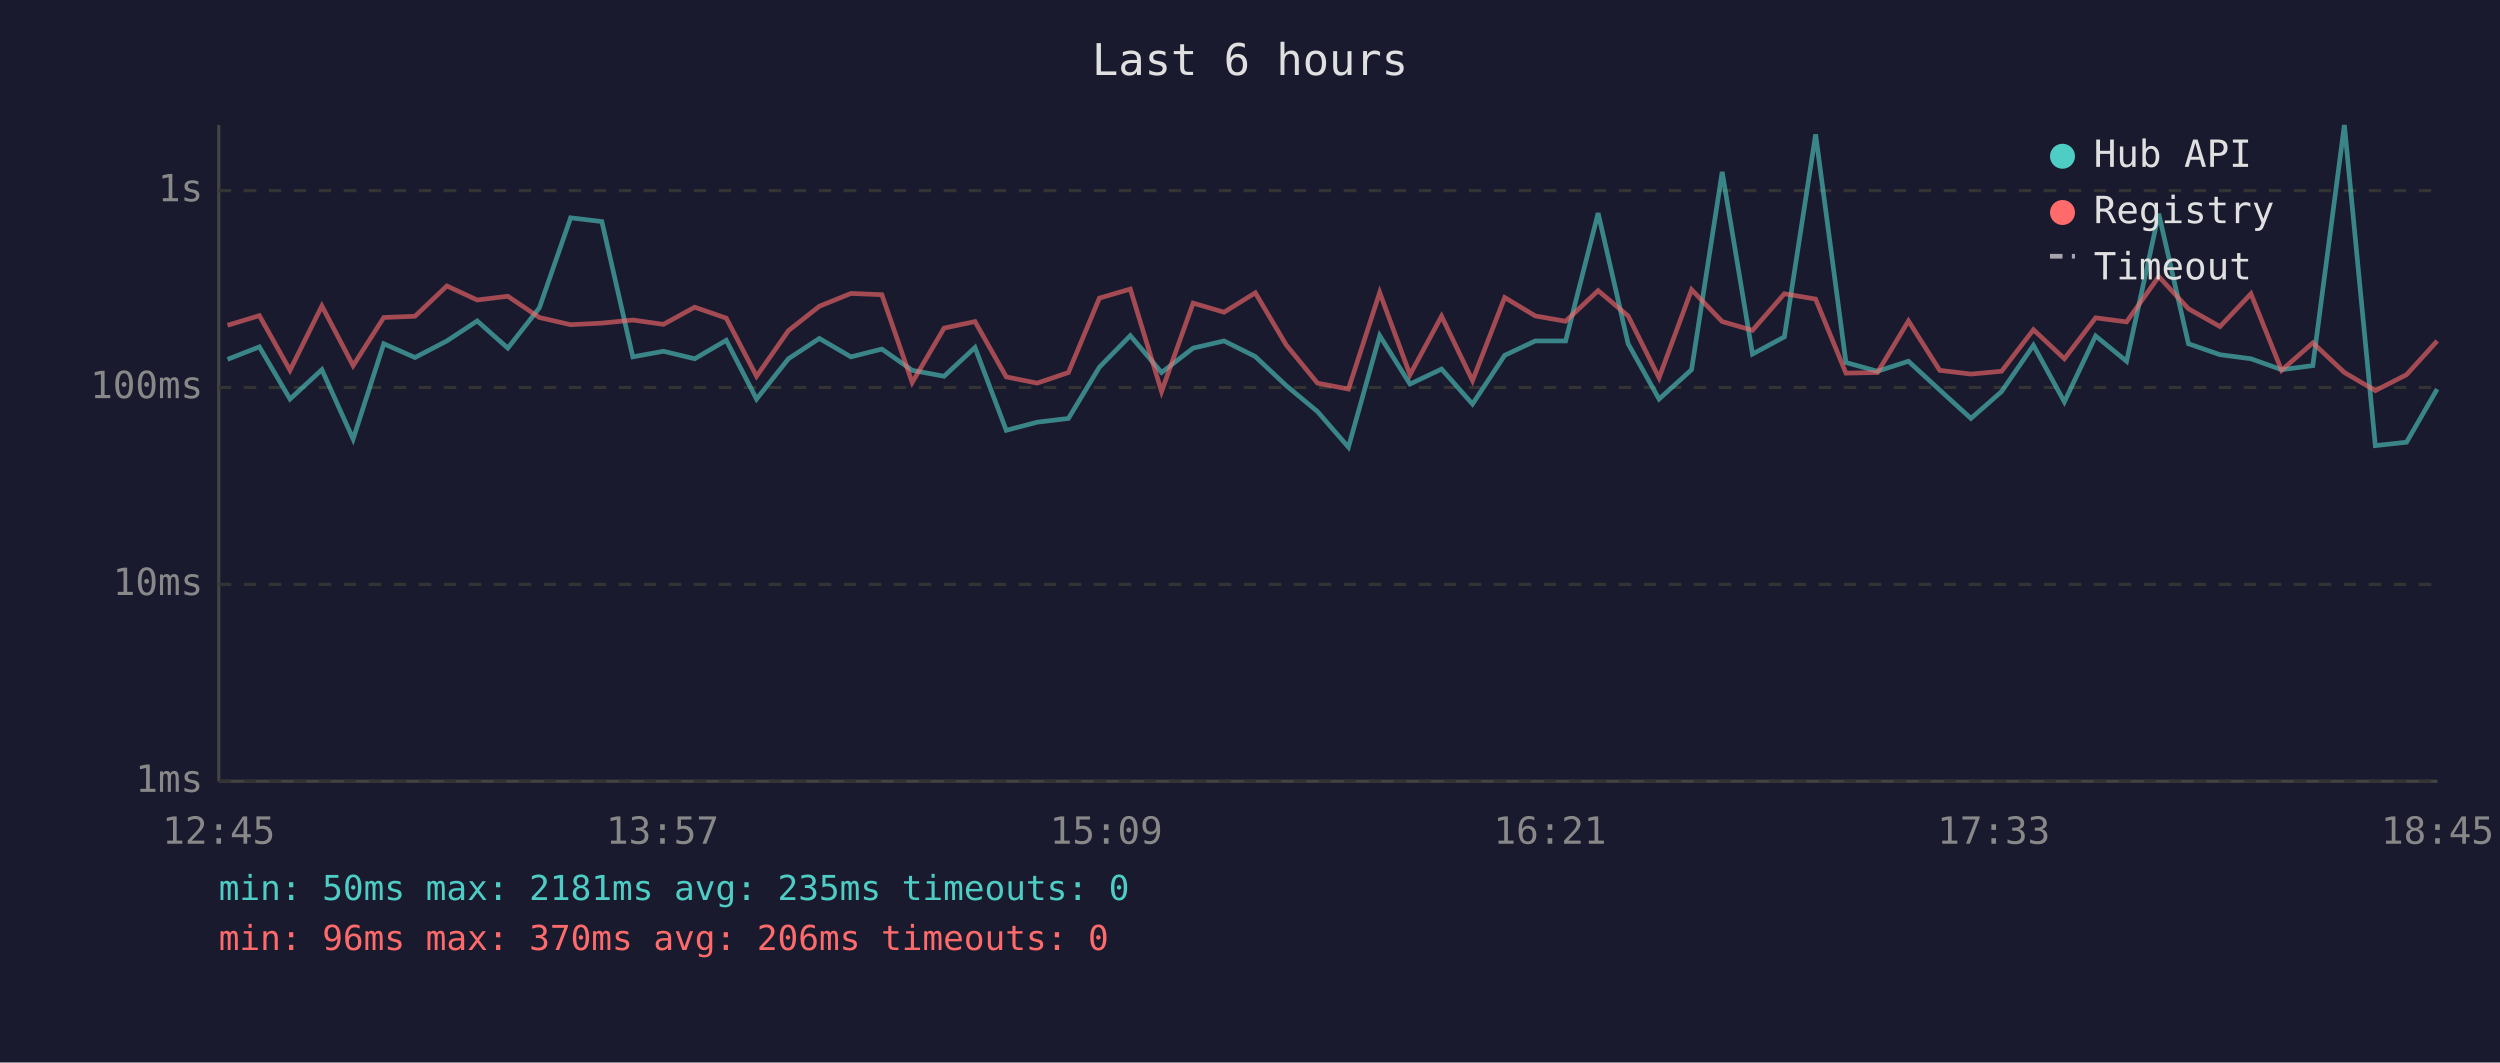
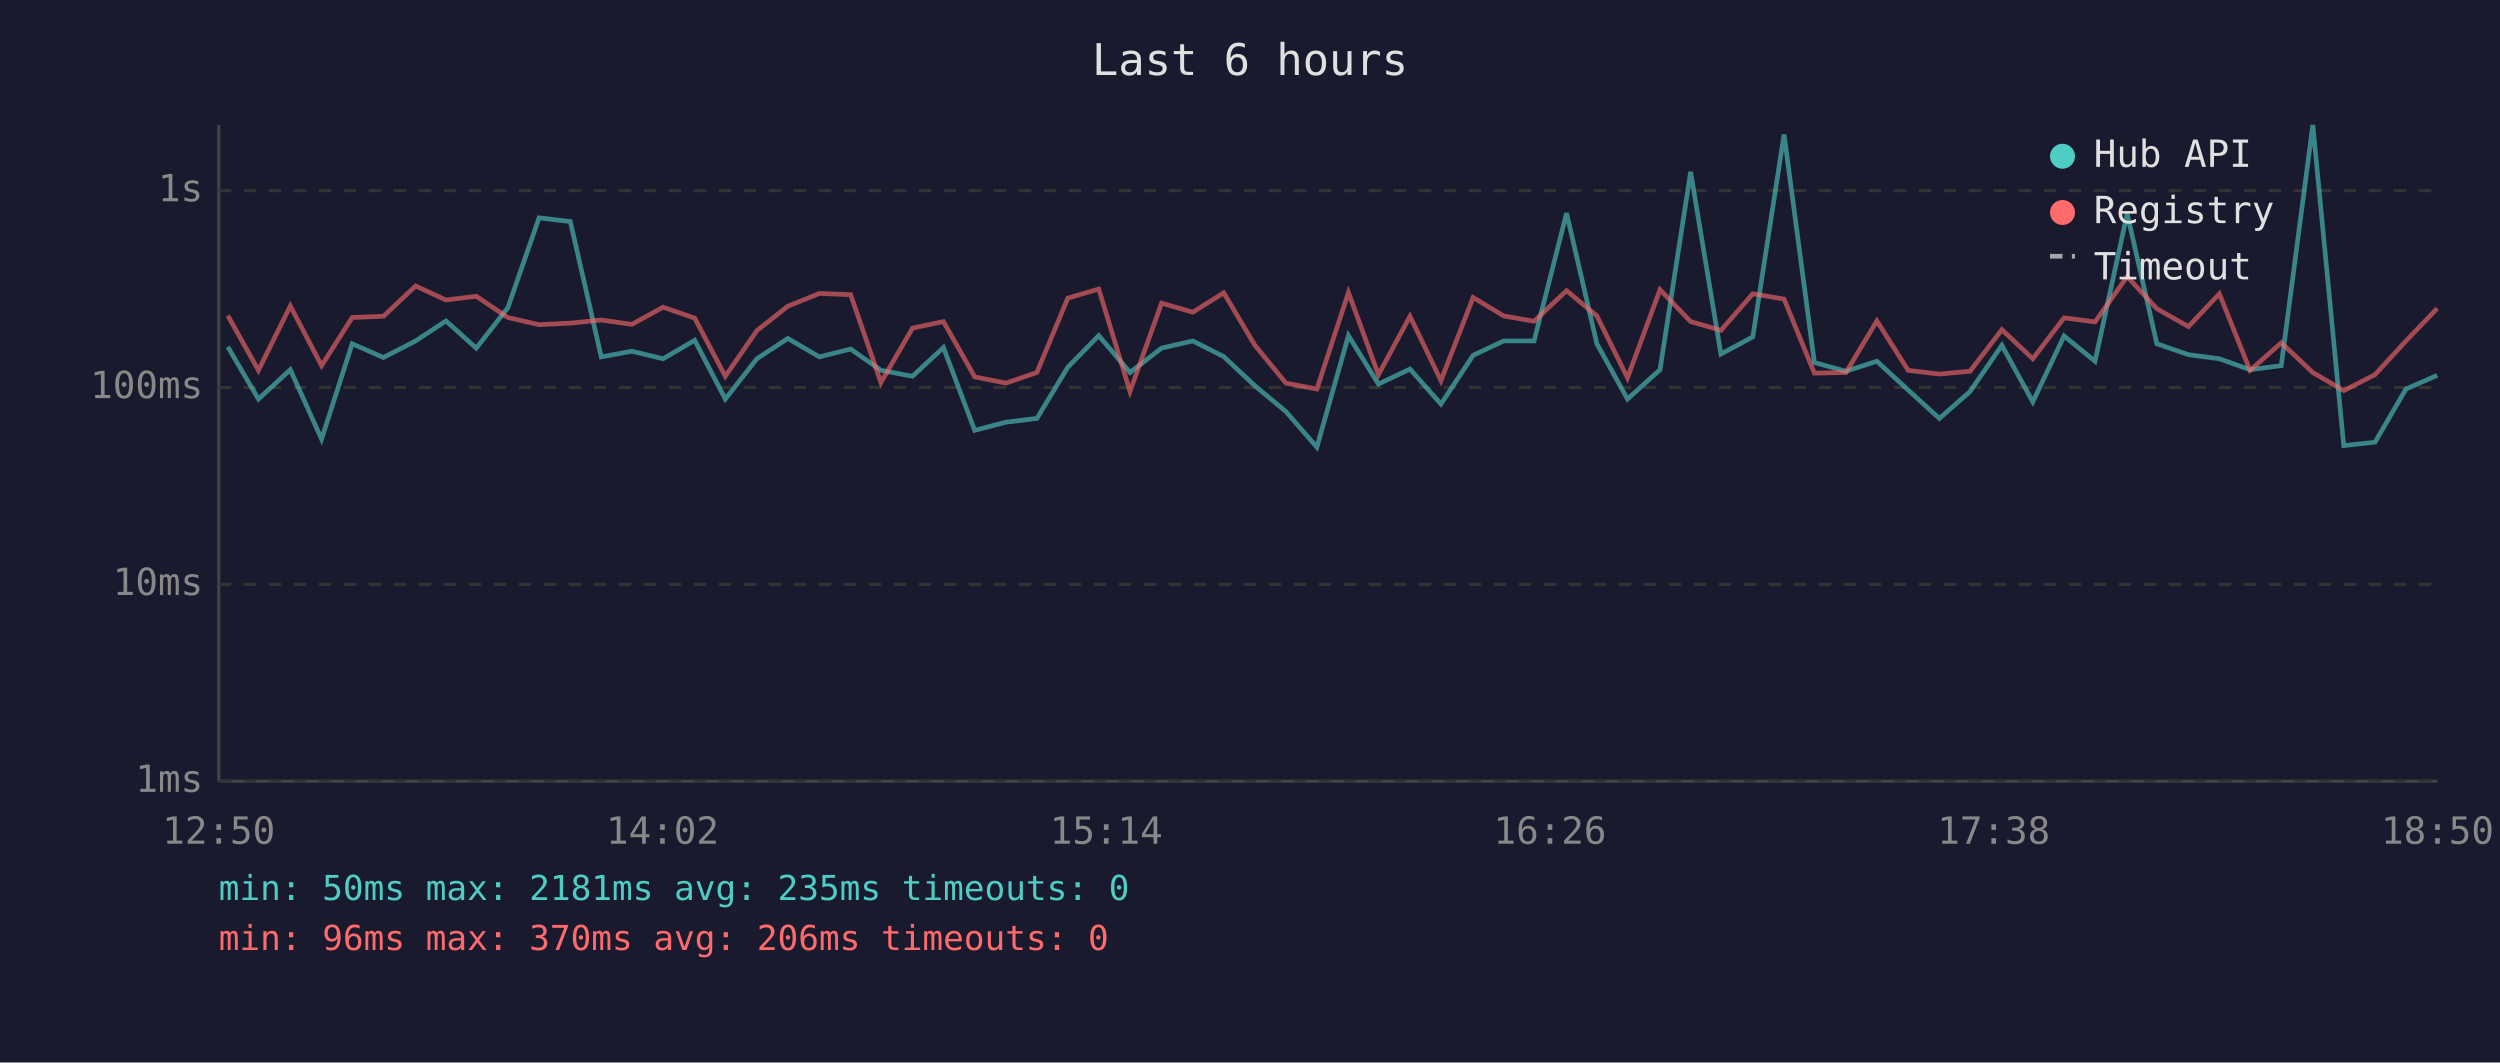
<svg xmlns="http://www.w3.org/2000/svg" viewBox="0 0 800 340" font-family="monospace" font-size="12">
  <rect width="800" height="340" fill="#1a1a2e" />
  <text x="400" y="24" fill="#e0e0e0" font-size="14" text-anchor="middle">Last 6 hours</text>
  <line x1="70" y1="40" x2="70" y2="250" stroke="#444" stroke-width="1" />
  <line x1="70" y1="250" x2="780" y2="250" stroke="#444" stroke-width="1" />
  <line x1="70" y1="250" x2="780" y2="250" stroke="#333" stroke-width="1" stroke-dasharray="4" />
  <text x="65" y="250" fill="#888" text-anchor="end" dominant-baseline="middle">1ms</text>
  <line x1="70" y1="187" x2="780" y2="187" stroke="#333" stroke-width="1" stroke-dasharray="4" />
  <text x="65" y="187" fill="#888" text-anchor="end" dominant-baseline="middle">10ms</text>
  <line x1="70" y1="124" x2="780" y2="124" stroke="#333" stroke-width="1" stroke-dasharray="4" />
  <text x="65" y="124" fill="#888" text-anchor="end" dominant-baseline="middle">100ms</text>
  <line x1="70" y1="61" x2="780" y2="61" stroke="#333" stroke-width="1" stroke-dasharray="4" />
  <text x="65" y="61" fill="#888" text-anchor="end" dominant-baseline="middle">1s</text>
-   <text x="70" y="270" fill="#888" text-anchor="middle">12:45</text>
-   <text x="212" y="270" fill="#888" text-anchor="middle">13:57</text>
-   <text x="354" y="270" fill="#888" text-anchor="middle">15:09</text>
-   <text x="496" y="270" fill="#888" text-anchor="middle">16:21</text>
-   <text x="638" y="270" fill="#888" text-anchor="middle">17:33</text>
-   <text x="780" y="270" fill="#888" text-anchor="middle">18:45</text>
-   <polyline points="72.8,115.0 83.0,111.0 92.8,127.7 103.0,118.3 113.0,140.5 122.8,110.0 132.8,114.4 143.0,109.1 152.7,102.7 162.5,111.4 172.6,98.5 182.6,69.7 192.6,70.9 202.5,114.2 212.3,112.4 222.3,114.8 232.4,108.9 242.1,127.7 252.3,114.8 262.2,108.3 272.3,114.2 282.2,111.7 291.9,118.5 302.1,120.4 312.0,111.2 322.0,137.7 331.9,135.1 341.9,133.9 351.8,117.5 361.7,107.4 371.7,119.2 381.8,111.4 391.7,109.1 401.7,114.1 411.6,123.4 421.6,131.7 431.5,143.1 441.5,107.4 451.2,122.9 461.3,118.1 471.2,129.3 481.5,113.7 491.3,109.1 501.0,109.1 511.4,68.2 521.0,110.0 530.9,127.7 541.3,118.3 551.1,55.0 560.8,113.3 571.0,107.8 581.0,43.0 590.7,116.0 600.8,118.8 610.7,115.6 620.7,124.8 630.7,133.9 640.5,125.3 650.7,110.5 660.6,128.6 670.6,107.5 680.5,115.6 690.8,68.4 700.3,110.0 710.4,113.5 720.3,114.8 730.1,118.3 740.1,117.0 750.2,40.0 760.1,142.6 770.1,141.5 779.9,124.5" fill="none" stroke="#4ecdc4" stroke-width="1.5" opacity="0.6" />
-   <polyline points="72.8,104.1 83.0,101.0 92.8,118.5 103.0,97.9 113.0,117.0 122.8,101.6 132.8,101.2 143.0,91.5 152.7,96.0 162.5,94.8 172.6,101.6 182.6,103.9 192.6,103.4 202.5,102.4 212.3,103.8 222.3,98.3 232.4,101.8 242.1,120.4 252.3,105.8 262.2,98.0 272.3,93.9 282.2,94.3 291.9,122.4 302.1,105.0 312.0,102.9 322.0,120.6 331.9,122.6 341.9,119.2 351.8,95.4 361.7,92.5 371.7,125.3 381.8,97.0 391.7,99.9 401.7,93.7 411.6,110.4 421.6,122.6 431.5,124.5 441.5,93.6 451.2,119.9 461.3,101.2 471.2,121.8 481.5,95.2 491.3,101.1 501.0,102.8 511.4,93.0 521.0,101.1 530.9,120.9 541.3,92.7 551.1,102.9 560.8,105.7 571.0,94.0 581.0,95.7 590.7,119.4 600.8,119.2 610.7,102.7 620.7,118.5 630.7,119.7 640.5,118.8 650.7,105.5 660.6,114.8 670.6,101.7 680.5,103.0 690.8,88.5 700.3,98.8 710.4,104.5 720.3,94.0 730.1,118.5 740.1,109.7 750.2,119.2 760.1,125.0 770.1,119.9 779.9,109.1" fill="none" stroke="#ff6b6b" stroke-width="1.5" opacity="0.6" />
+   <text x="70" y="270" fill="#888" text-anchor="middle">12:50</text>
+   <text x="212" y="270" fill="#888" text-anchor="middle">14:02</text>
+   <text x="354" y="270" fill="#888" text-anchor="middle">15:14</text>
+   <text x="496" y="270" fill="#888" text-anchor="middle">16:26</text>
+   <text x="638" y="270" fill="#888" text-anchor="middle">17:38</text>
+   <text x="780" y="270" fill="#888" text-anchor="middle">18:50</text>
+   <polyline points="72.9,111.0 82.7,127.7 92.9,118.3 102.9,140.5 112.7,110.0 122.7,114.4 133.0,109.1 142.7,102.7 152.4,111.4 162.5,98.5 172.5,69.7 182.5,70.9 192.4,114.2 202.2,112.4 212.2,114.8 222.3,108.9 232.1,127.7 242.2,114.8 252.1,108.3 262.2,114.2 272.2,111.7 281.9,118.5 292.0,120.4 301.9,111.2 311.9,137.7 321.9,135.1 331.8,133.9 341.7,117.5 351.6,107.4 361.6,119.2 371.7,111.4 381.7,109.1 391.6,114.1 401.5,123.4 411.5,131.7 421.4,143.1 431.5,107.4 441.1,122.9 451.2,118.1 461.1,129.3 471.4,113.7 481.2,109.1 490.9,109.1 501.3,68.2 511.0,110.0 520.8,127.7 531.2,118.3 541.0,55.0 550.7,113.3 560.9,107.8 570.9,43.0 580.6,116.0 590.7,118.8 600.6,115.6 610.6,124.8 620.6,133.9 630.4,125.3 640.6,110.5 650.5,128.6 660.5,107.5 670.4,115.6 680.7,68.4 690.2,110.0 700.3,113.5 710.2,114.8 720.0,118.3 730.0,117.0 740.1,40.0 750.0,142.6 760.0,141.5 769.9,124.5 779.9,120.1" fill="none" stroke="#4ecdc4" stroke-width="1.5" opacity="0.6" />
+   <polyline points="72.9,101.0 82.7,118.5 92.9,97.9 102.9,117.0 112.7,101.6 122.7,101.2 133.0,91.5 142.7,96.0 152.4,94.8 162.5,101.6 172.5,103.9 182.5,103.4 192.4,102.4 202.2,103.8 212.2,98.3 222.3,101.8 232.1,120.4 242.2,105.8 252.1,98.0 262.2,93.9 272.2,94.3 281.9,122.4 292.0,105.0 301.9,102.9 311.9,120.6 321.9,122.6 331.8,119.2 341.7,95.4 351.6,92.5 361.6,125.3 371.7,97.0 381.7,99.9 391.6,93.7 401.5,110.4 411.5,122.6 421.4,124.5 431.5,93.6 441.1,119.9 451.2,101.2 461.1,121.8 471.4,95.2 481.2,101.1 490.9,102.8 501.3,93.0 511.0,101.1 520.8,120.9 531.2,92.7 541.0,102.9 550.7,105.7 560.9,94.0 570.9,95.7 580.6,119.4 590.7,119.2 600.6,102.7 610.6,118.5 620.6,119.7 630.4,118.8 640.6,105.5 650.5,114.8 660.5,101.7 670.4,103.0 680.7,88.5 690.2,98.8 700.3,104.5 710.2,94.0 720.0,118.5 730.0,109.7 740.1,119.2 750.0,125.0 760.0,119.9 769.9,109.1 779.9,98.7" fill="none" stroke="#ff6b6b" stroke-width="1.5" opacity="0.6" />
  <circle cx="660" cy="50" r="4" fill="#4ecdc4" />
  <text x="670" y="50" fill="#e0e0e0" dominant-baseline="middle">Hub API</text>
  <circle cx="660" cy="68" r="4" fill="#ff6b6b" />
  <text x="670" y="68" fill="#e0e0e0" dominant-baseline="middle">Registry</text>
  <line x1="656" y1="82" x2="664" y2="82" stroke="#e0e0e0" stroke-width="1.5" stroke-dasharray="4,3" opacity="0.7" />
  <text x="670" y="86" fill="#e0e0e0" dominant-baseline="middle">Timeout</text>
  <text x="70" y="288" fill="#4ecdc4" font-size="11">min: 50ms  max: 2181ms  avg: 235ms  timeouts: 0</text>
  <text x="70" y="304" fill="#ff6b6b" font-size="11">min: 96ms  max: 370ms  avg: 206ms  timeouts: 0</text>
</svg>
